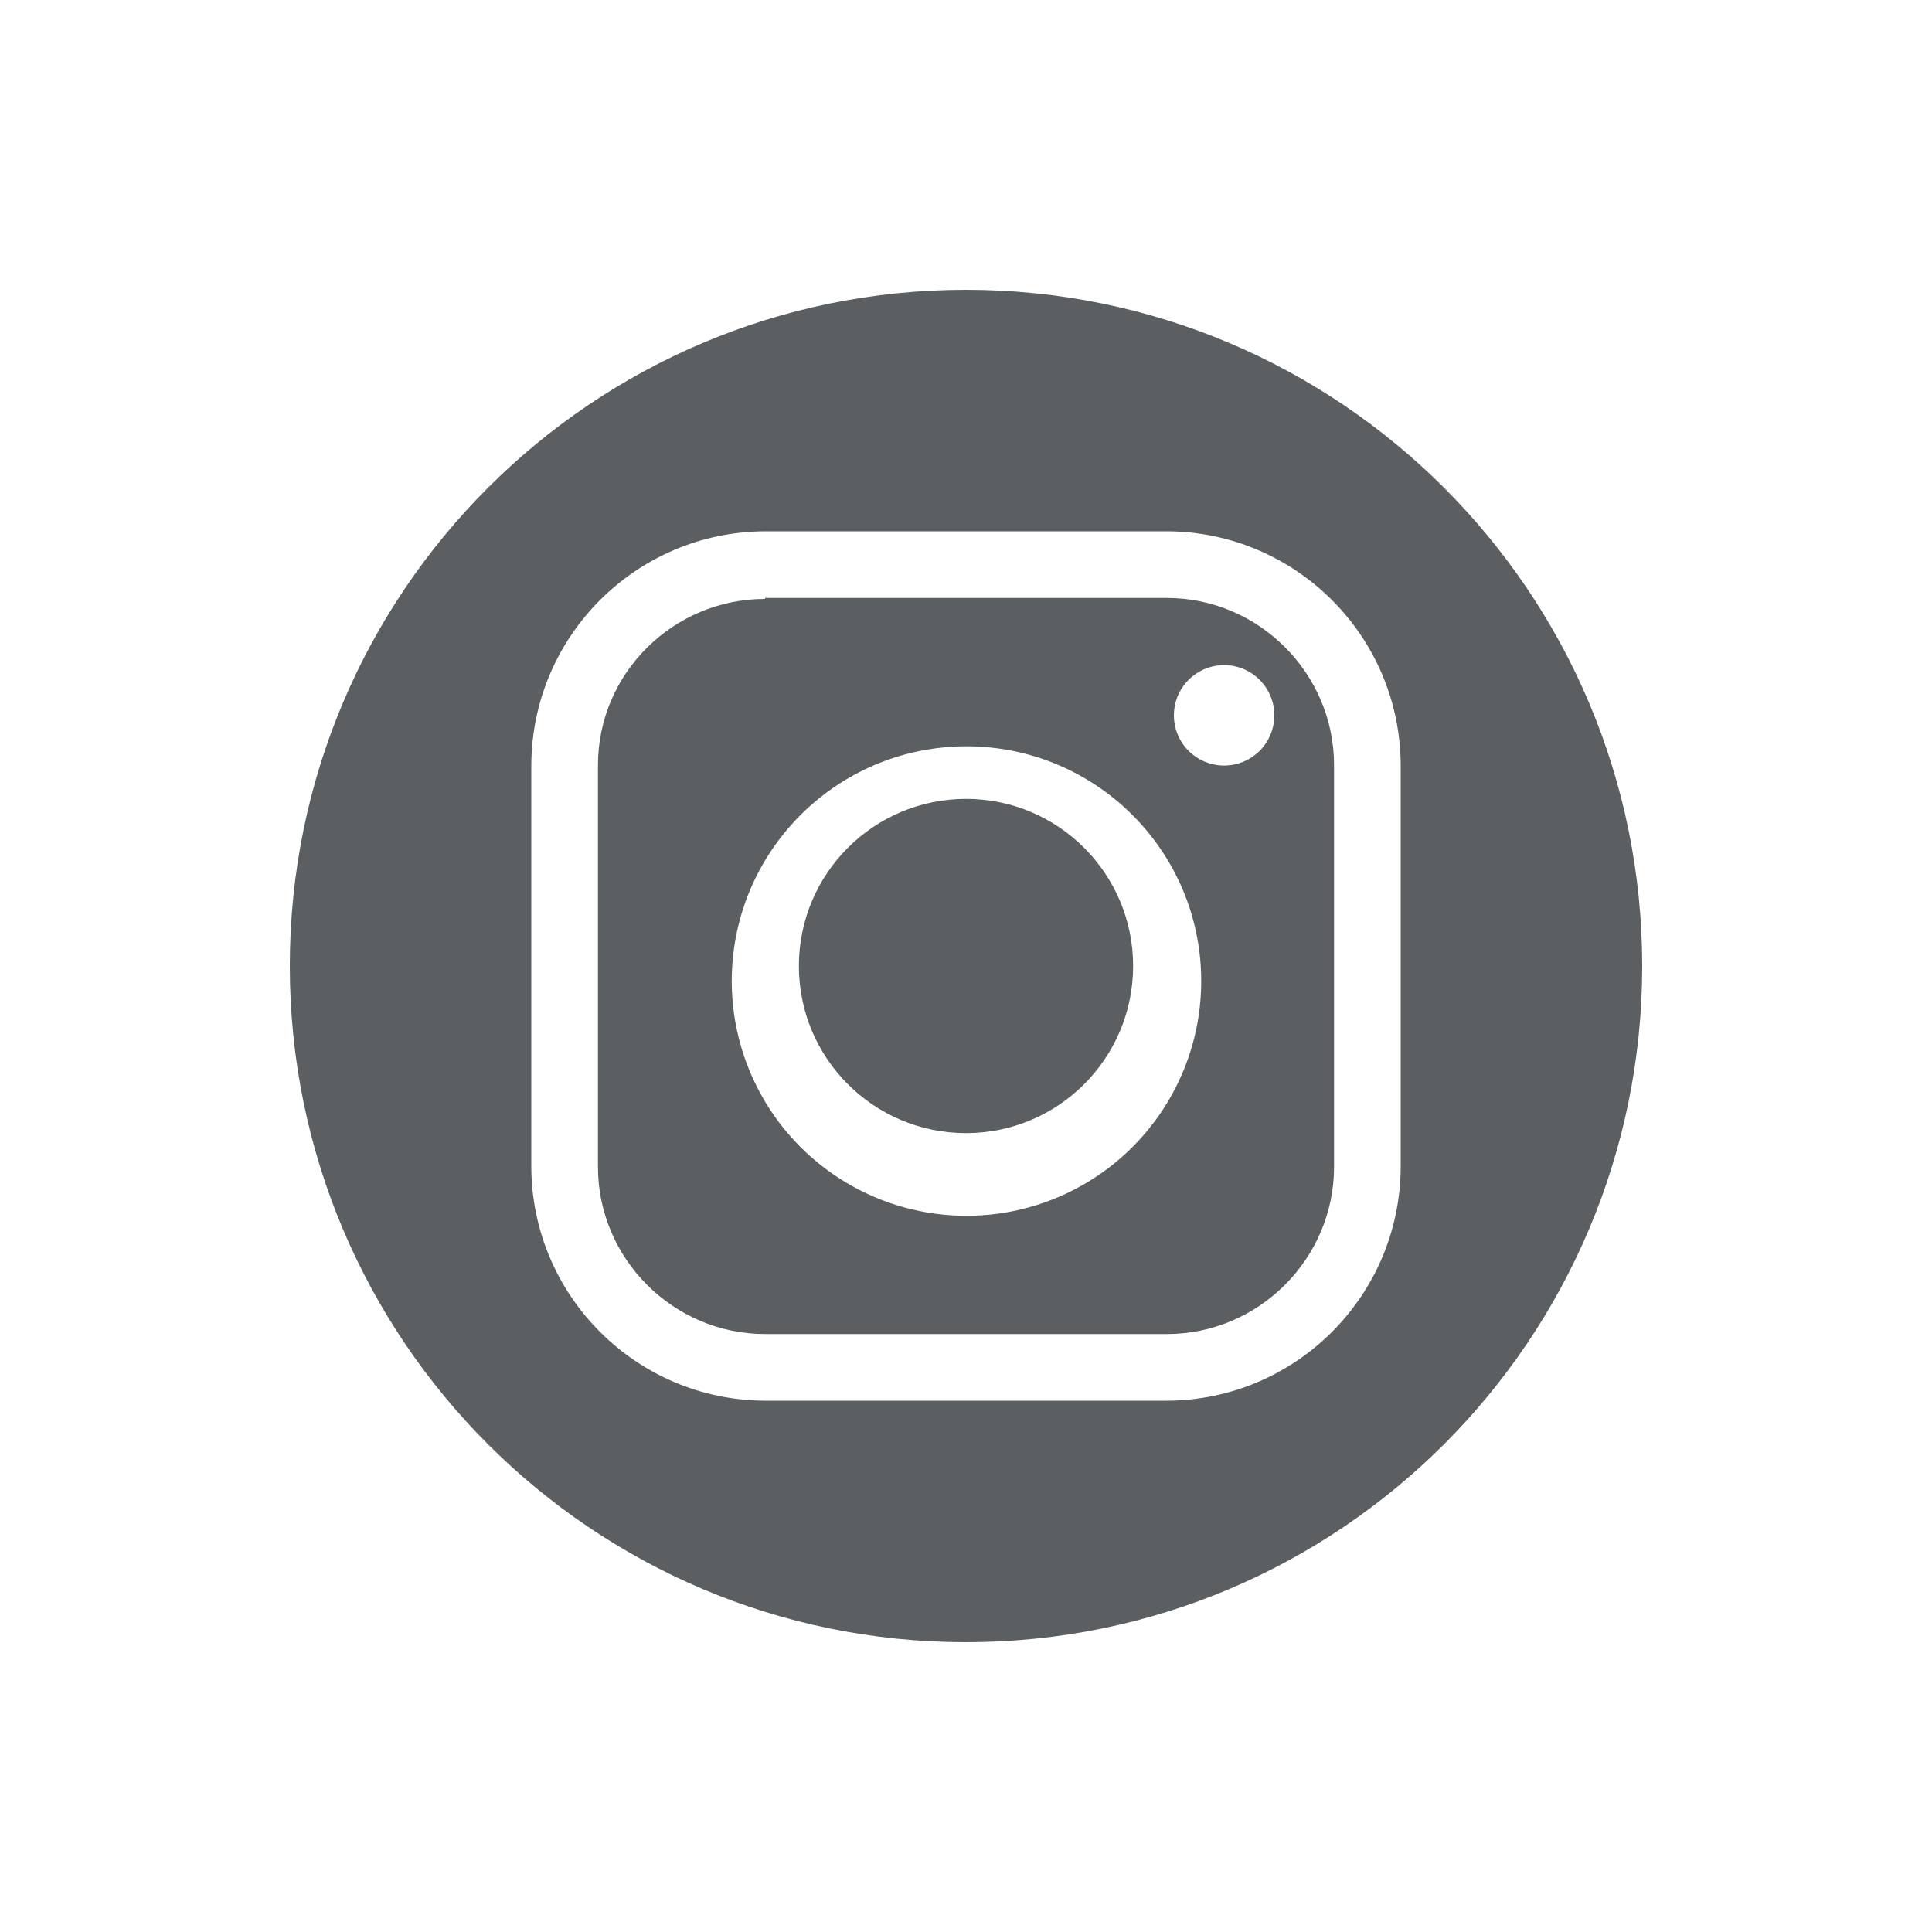
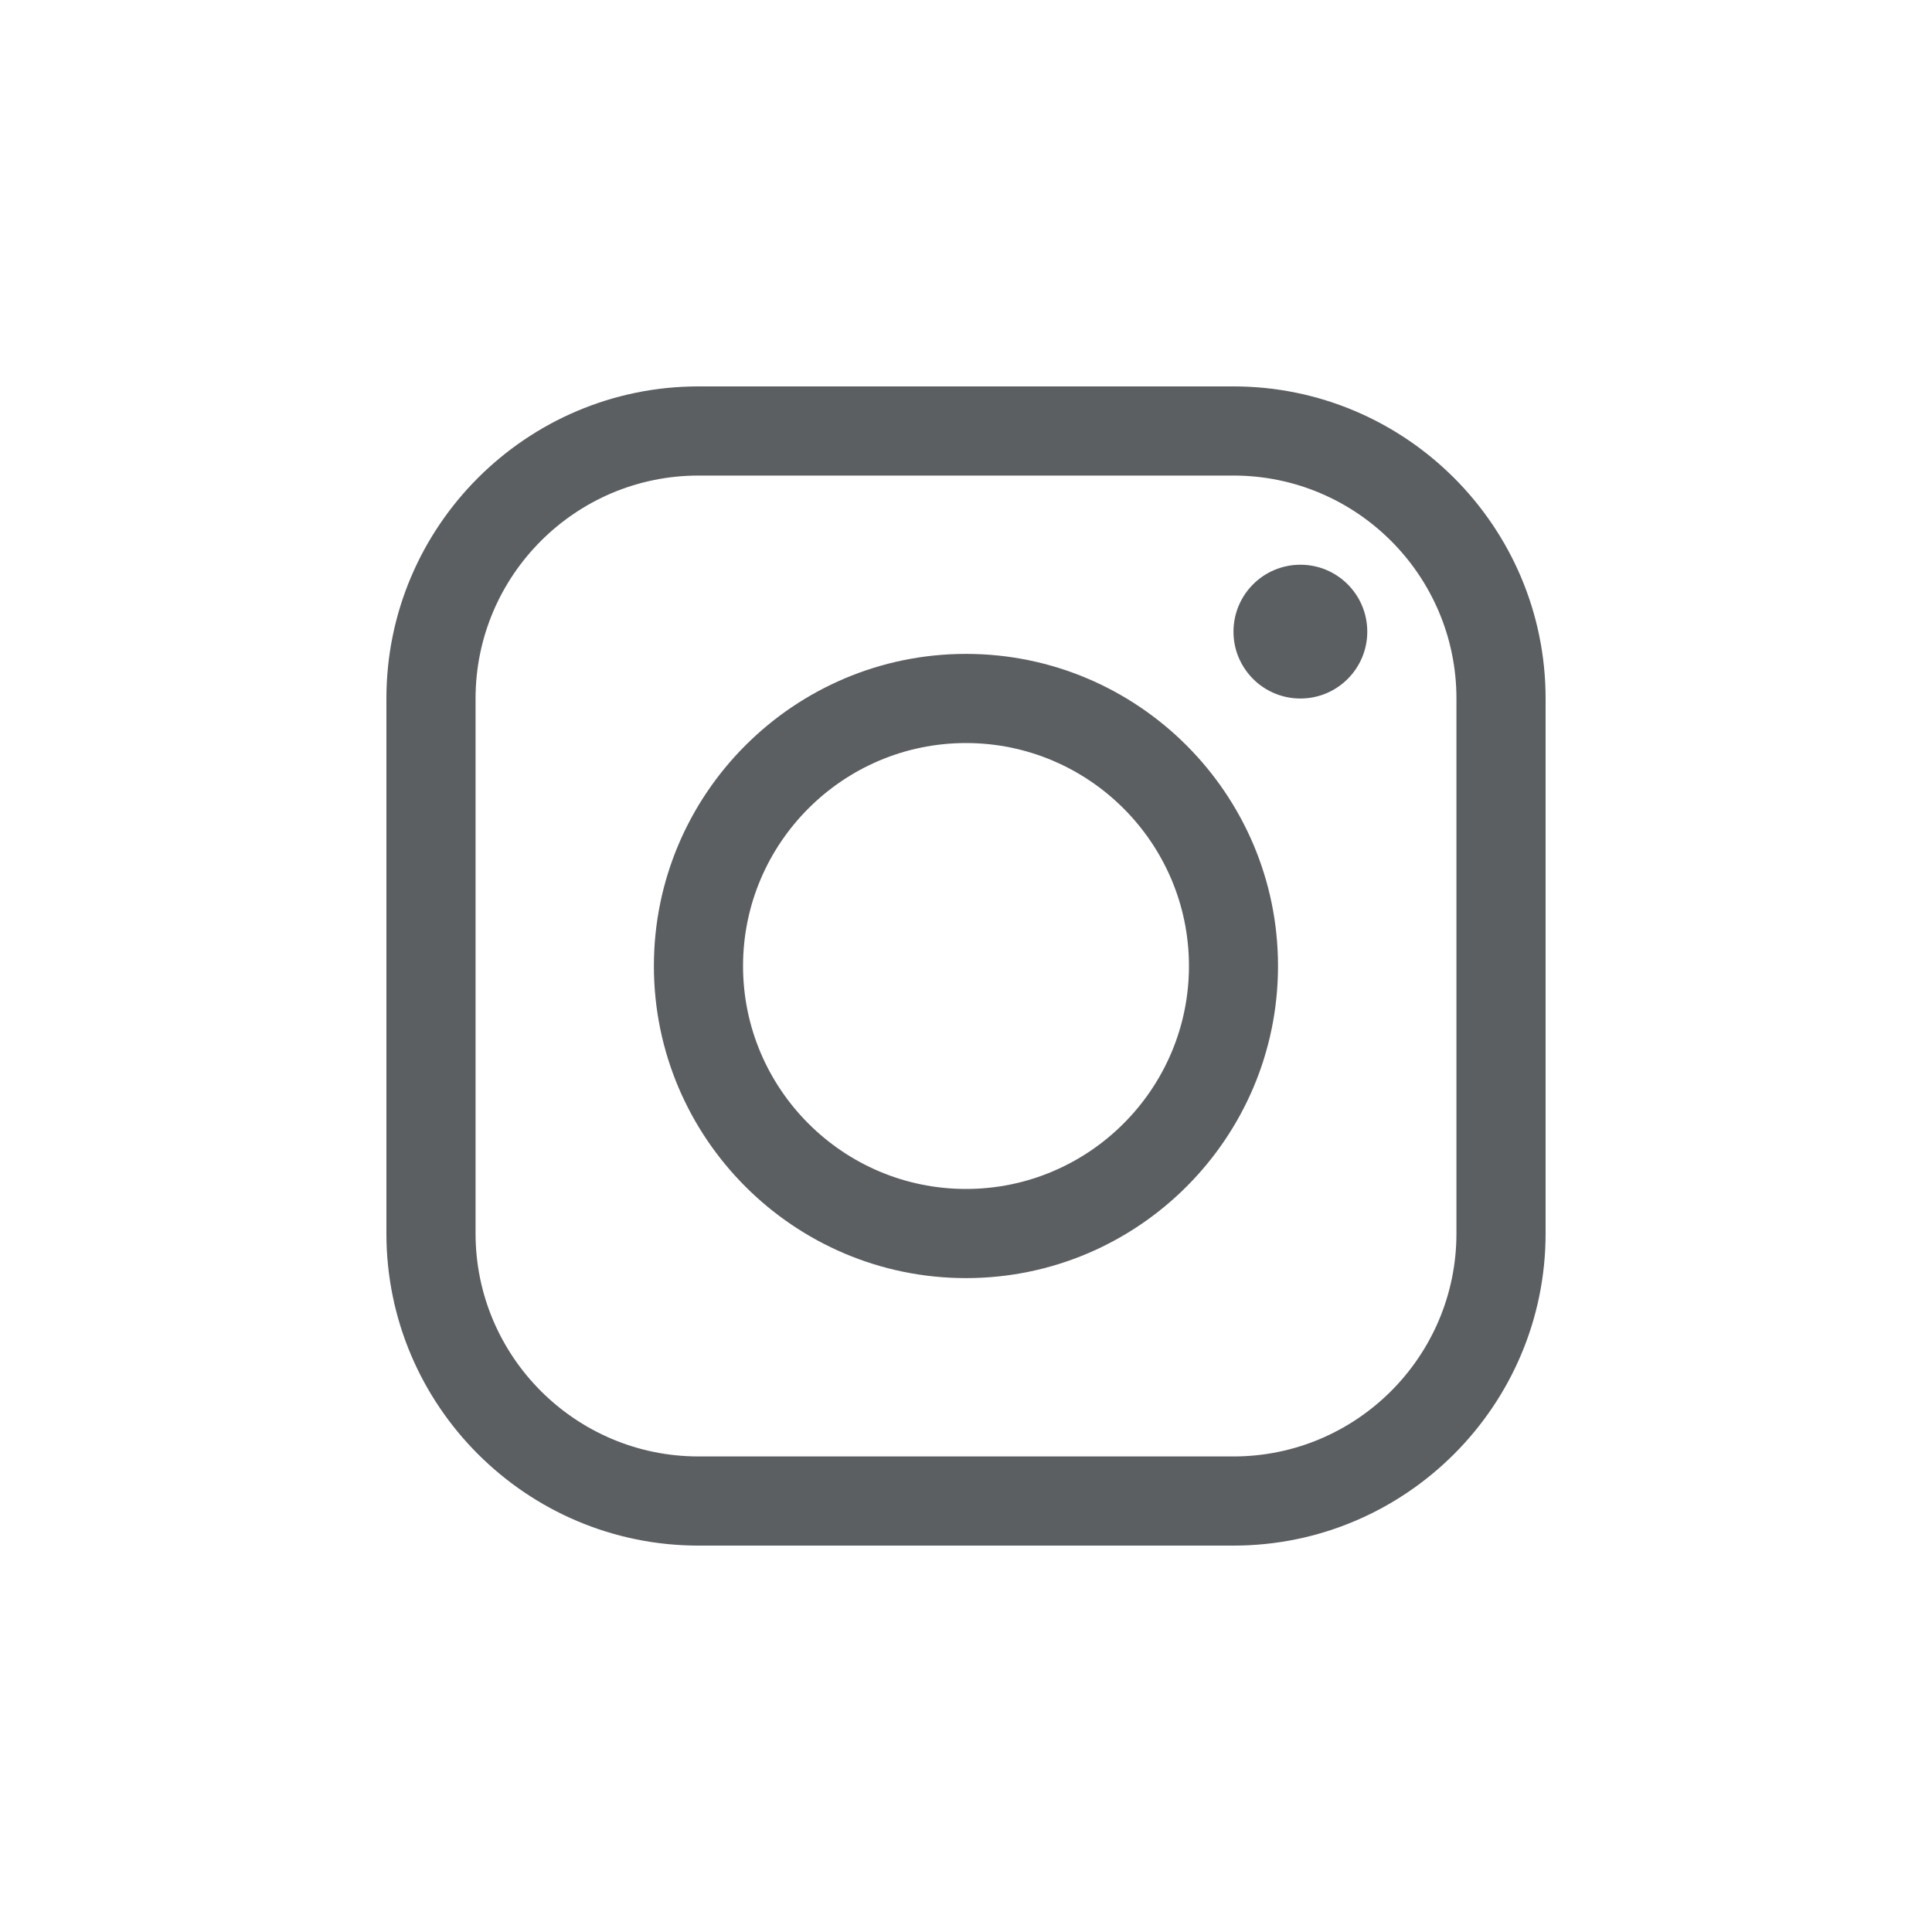
<svg xmlns="http://www.w3.org/2000/svg" viewBox="0 0 20 20">
-   <path fill="#5C5F62" d="M8.27 10a1.73 1.73 0 1 1 3.46 0 1.73 1.73 0 0 1-3.46 0Z" />
-   <path fill="#5C5F62" fill-rule="evenodd" d="M7.92 6.2c-.95 0-1.73.77-1.73 1.72v4.16c0 .95.78 1.73 1.73 1.73h4.16c.95 0 1.73-.78 1.73-1.73V7.92c0-.95-.78-1.73-1.73-1.73H7.92Zm4.68 1.72a.52.52 0 1 0 0-1.03.52.52 0 0 0 0 1.03ZM7.58 10a2.43 2.43 0 1 0 4.85 0 2.43 2.43 0 0 0-4.85 0Z" />
-   <path fill="#5C5F62" fill-rule="evenodd" d="M10 3a7 7 0 1 0 0 14 7 7 0 0 0 0-14Zm-4.5 9.08a2.43 2.43 0 0 0 2.42 2.42h4.16a2.43 2.43 0 0 0 2.42-2.42V7.92a2.43 2.43 0 0 0-2.42-2.42H7.92A2.43 2.43 0 0 0 5.5 7.92v4.16Z" />
+   <path fill-rule="evenodd" d="M6.769 10C6.769 11.782 8.219 13.231 10 13.231C11.781 13.231 13.23 11.782 13.23 10C13.23 8.218 11.781 6.769 10 6.769C8.219 6.769 6.769 8.218 6.769 10ZM7.692 10C7.692 8.728 8.727 7.692 10 7.692C11.272 7.692 12.308 8.728 12.308 10C12.308 11.272 11.272 12.308 10 12.308C8.727 12.308 7.692 11.272 7.692 10Z" fill="#5C5F62" />
+   <path d="M13.462 7.231C13.844 7.231 14.154 6.921 14.154 6.539C14.154 6.156 13.844 5.846 13.462 5.846C13.079 5.846 12.769 6.156 12.769 6.539C12.769 6.629 12.786 6.715 12.817 6.793C12.859 6.899 12.926 6.991 13.01 7.064C13.132 7.168 13.289 7.231 13.462 7.231Z" fill="#5C5F62" />
+   <path fill-rule="evenodd" d="M12.769 16H7.231C5.45 16 4 14.551 4 12.769V7.231C4 5.449 5.45 4 7.231 4H12.769C14.55 4 16 5.449 16 7.231V12.769C16 14.551 14.55 16 12.769 16ZM4.923 7.231C4.923 5.958 5.958 4.923 7.231 4.923H12.769C14.042 4.923 15.077 5.958 15.077 7.231V12.769C15.077 14.042 14.042 15.077 12.769 15.077H7.231C5.958 15.077 4.923 14.042 4.923 12.769V7.231Z" fill="#5C5F62" />
</svg>
